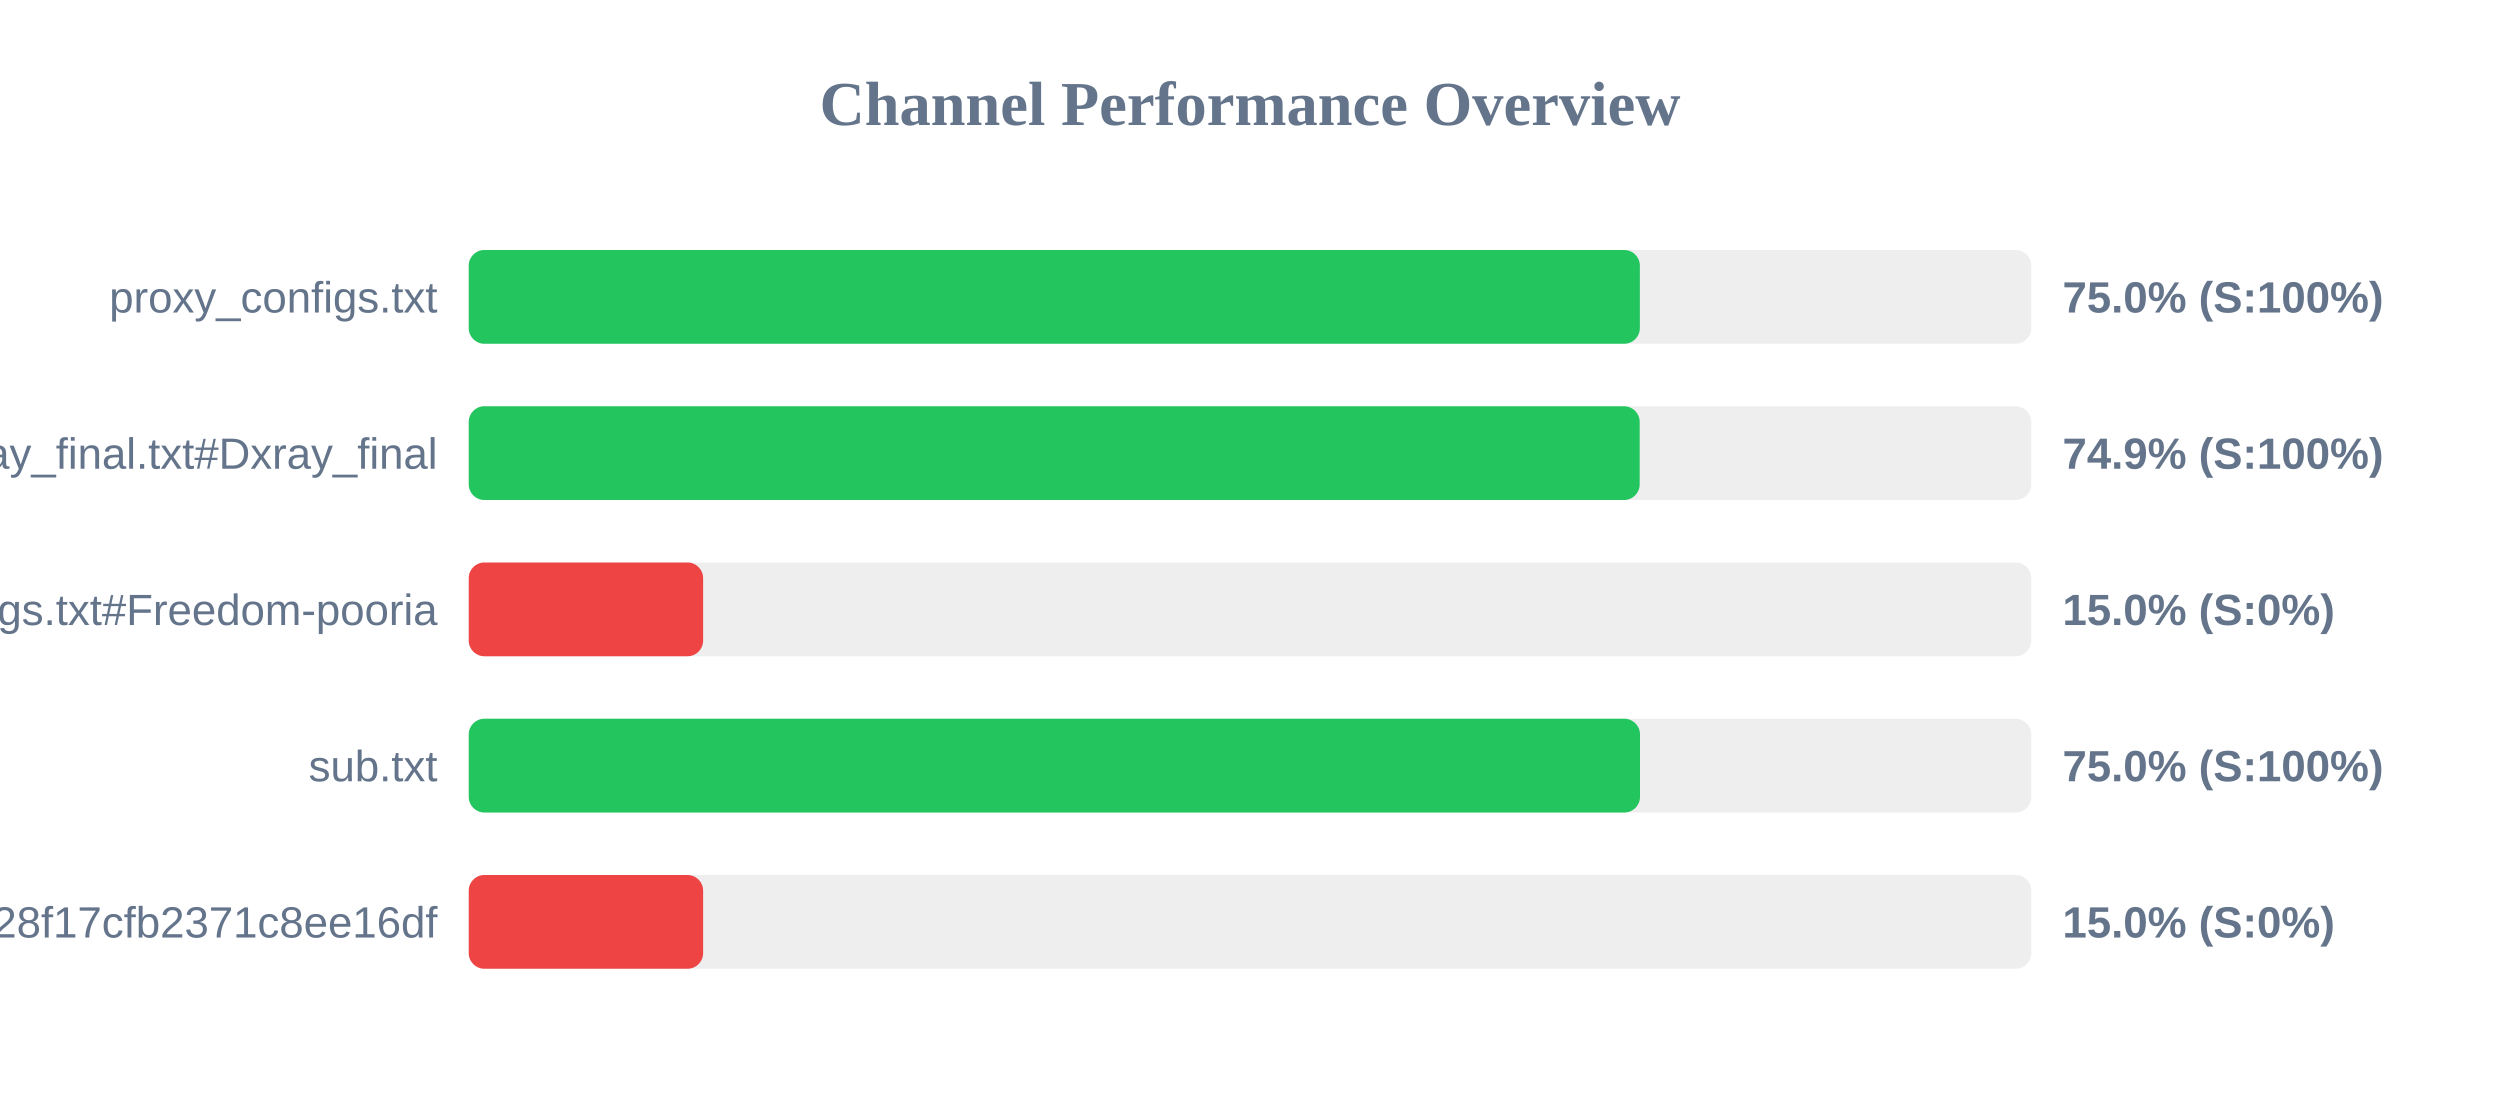
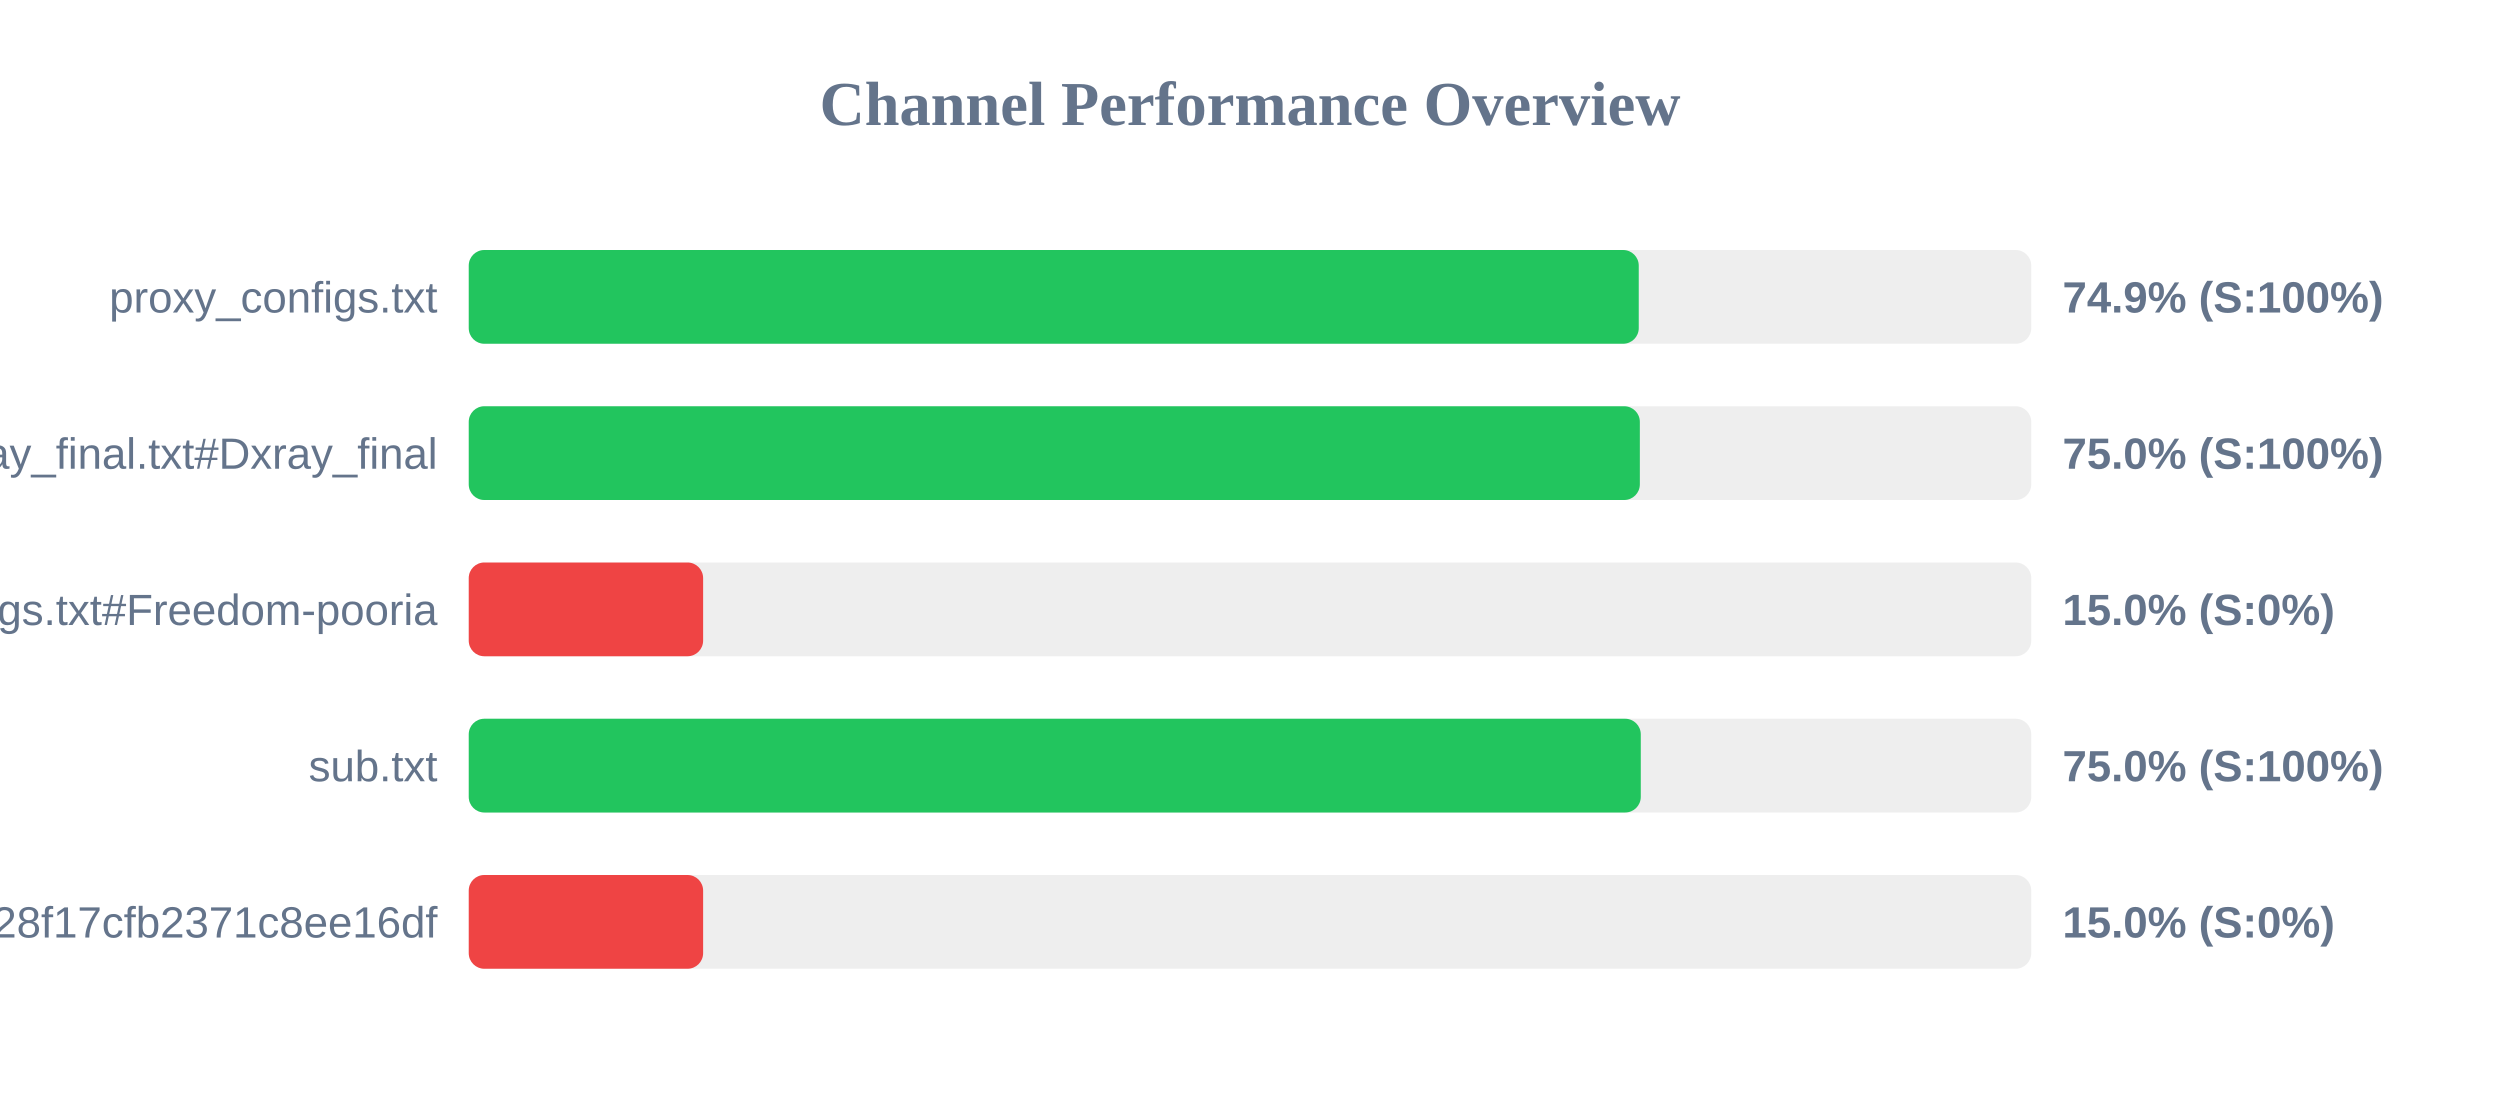
<svg xmlns="http://www.w3.org/2000/svg" width="800" height="350" version="1.1">
  <style>
        .row { font: 14px Arial; fill: #64748b; }
        .score { font: bold 14px Arial; fill: #64748b; }
    </style>
  <text x="400" y="40" text-anchor="middle" font-size="20px" font-weight="bold" fill="#64748b">Channel Performance Overview</text>
  <rect x="150" y="80" width="500" height="30" fill="#eee" rx="5" />
-   <rect x="150" y="80" width="374.75" height="30" fill="#22c55e" rx="5" />
+   <rect x="150" y="80" width="374.4" height="30" fill="#22c55e" rx="5" />
  <text x="140" y="100" text-anchor="end" class="row">proxy_configs.txt</text>
-   <text x="660" y="100" text-anchor="start" class="score">75.0% (S:100%)</text>
+   <text x="660" y="100" text-anchor="start" class="score">74.9% (S:100%)</text>
  <rect x="150" y="130" width="500" height="30" fill="#eee" rx="5" />
-   <rect x="150" y="130" width="374.7" height="30" fill="#22c55e" rx="5" />
+   <rect x="150" y="130" width="374.75" height="30" fill="#22c55e" rx="5" />
  <text x="140" y="150" text-anchor="end" class="row">xray_final.txt#Dxray_final</text>
-   <text x="660" y="150" text-anchor="start" class="score">74.9% (S:100%)</text>
+   <text x="660" y="150" text-anchor="start" class="score">75.0% (S:100%)</text>
  <rect x="150" y="180" width="500" height="30" fill="#eee" rx="5" />
  <rect x="150" y="180" width="75.0" height="30" fill="#ef4444" rx="5" />
  <text x="140" y="200" text-anchor="end" class="row">v2ray_configs.txt#Freedom-pooria</text>
  <text x="660" y="200" text-anchor="start" class="score">15.0% (S:0%)</text>
  <rect x="150" y="230" width="500" height="30" fill="#eee" rx="5" />
-   <rect x="150" y="230" width="374.8" height="30" fill="#22c55e" rx="5" />
+   <rect x="150" y="230" width="375.05" height="30" fill="#22c55e" rx="5" />
  <text x="140" y="250" text-anchor="end" class="row">sub.txt</text>
  <text x="660" y="250" text-anchor="start" class="score">75.0% (S:100%)</text>
  <rect x="150" y="280" width="500" height="30" fill="#eee" rx="5" />
  <rect x="150" y="280" width="75.0" height="30" fill="#ef4444" rx="5" />
  <text x="140" y="300" text-anchor="end" class="row">?token=fedfed7b41b828f17cfb2371c8ee16df</text>
  <text x="660" y="300" text-anchor="start" class="score">15.0% (S:0%)</text>
</svg>
